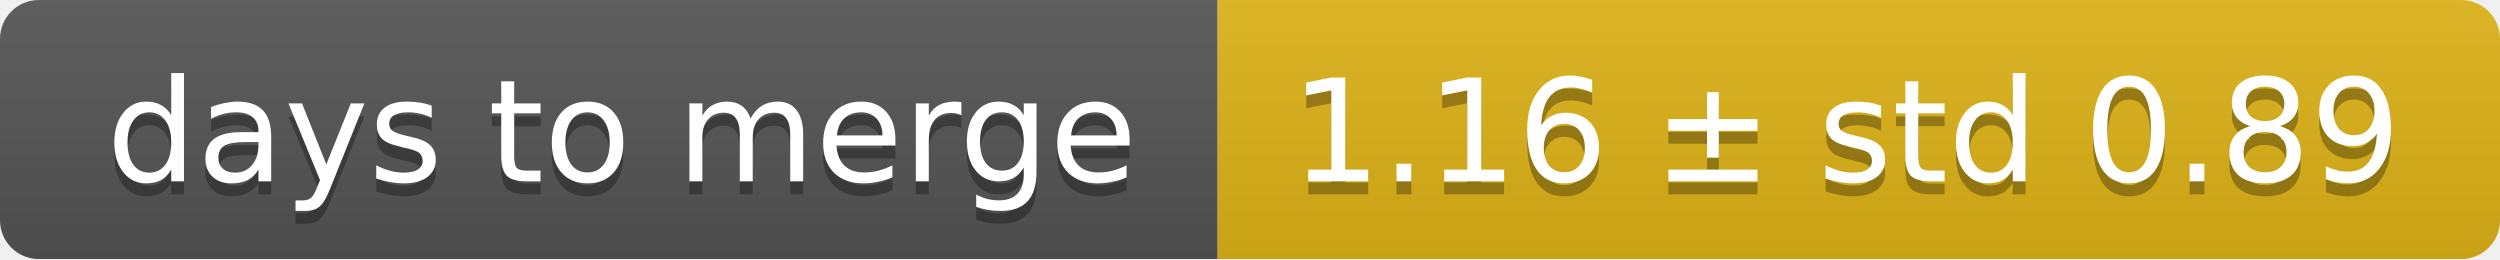
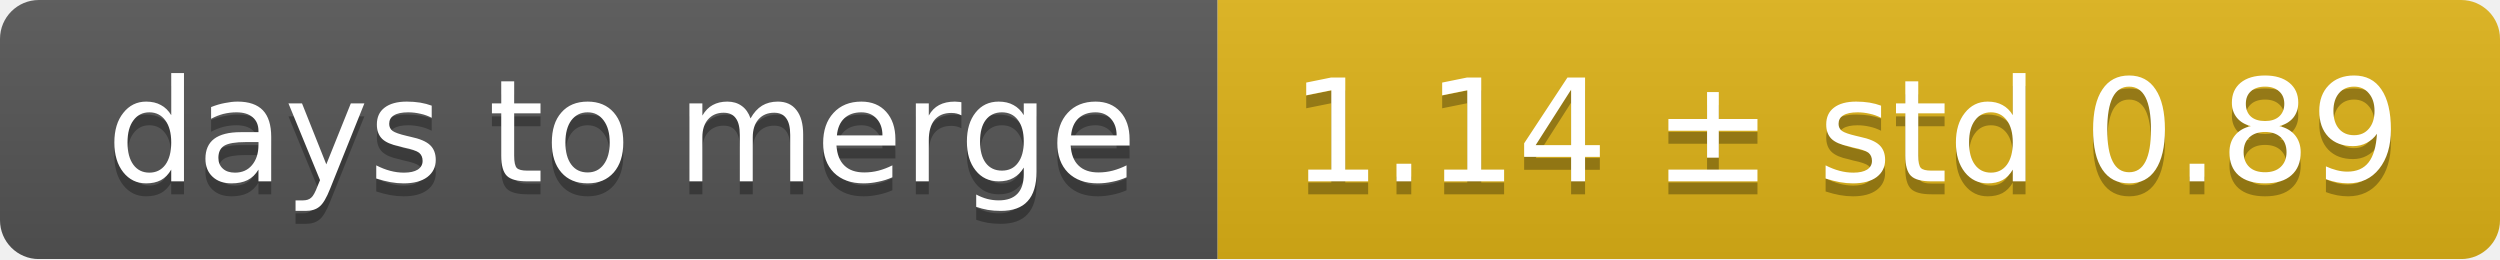
<svg xmlns="http://www.w3.org/2000/svg" width="193" height="20">
  <linearGradient id="smooth" x2="0" y2="100%">
    <stop offset="0" stop-color="#bbb" stop-opacity=".1" />
    <stop offset="1" stop-opacity=".1" />
  </linearGradient>
  <mask id="round">
    <rect width="193" height="20" rx="3" fill="#fff" />
  </mask>
  <g mask="url(#round)">
    <rect width="94" height="20" fill="#555" />
    <rect x="94" width="99" height="20" fill="#dfb317" />
    <rect width="193" height="20" fill="url(#smooth)" />
  </g>
  <g fill="#fff" text-anchor="middle" font-family="DejaVu Sans,Verdana,Geneva,sans-serif" font-size="11">
    <text x="48" y="15" fill="#010101" fill-opacity=".3">days to merge</text>
    <text x="48" y="14">days to merge</text>
-     <text x="142.5" y="15" fill="#010101" fill-opacity=".3">1.16 ± std 0.89</text>
-     <text x="142.5" y="14">1.16 ± std 0.89</text>
+     <text x="142.5" y="15" fill="#010101" fill-opacity=".3">1.14 ± std 0.89</text>
+     <text x="142.5" y="14">1.14 ± std 0.89</text>
  </g>
</svg>
